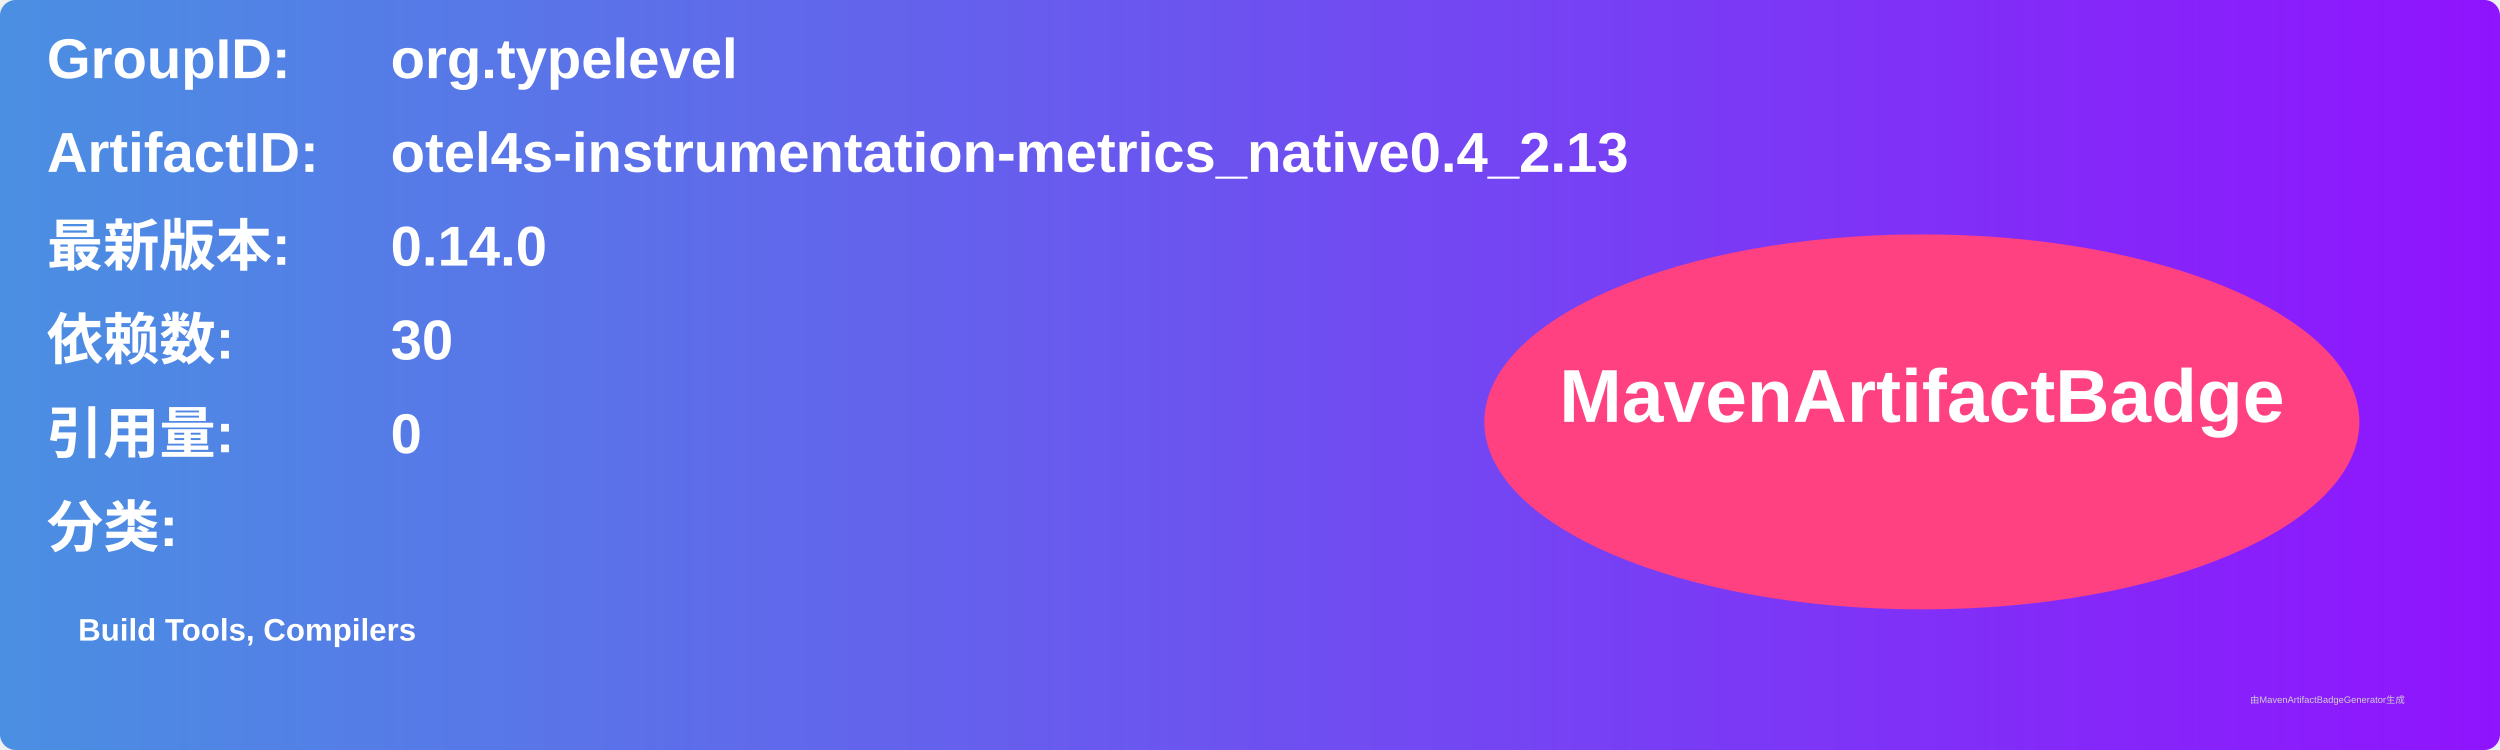
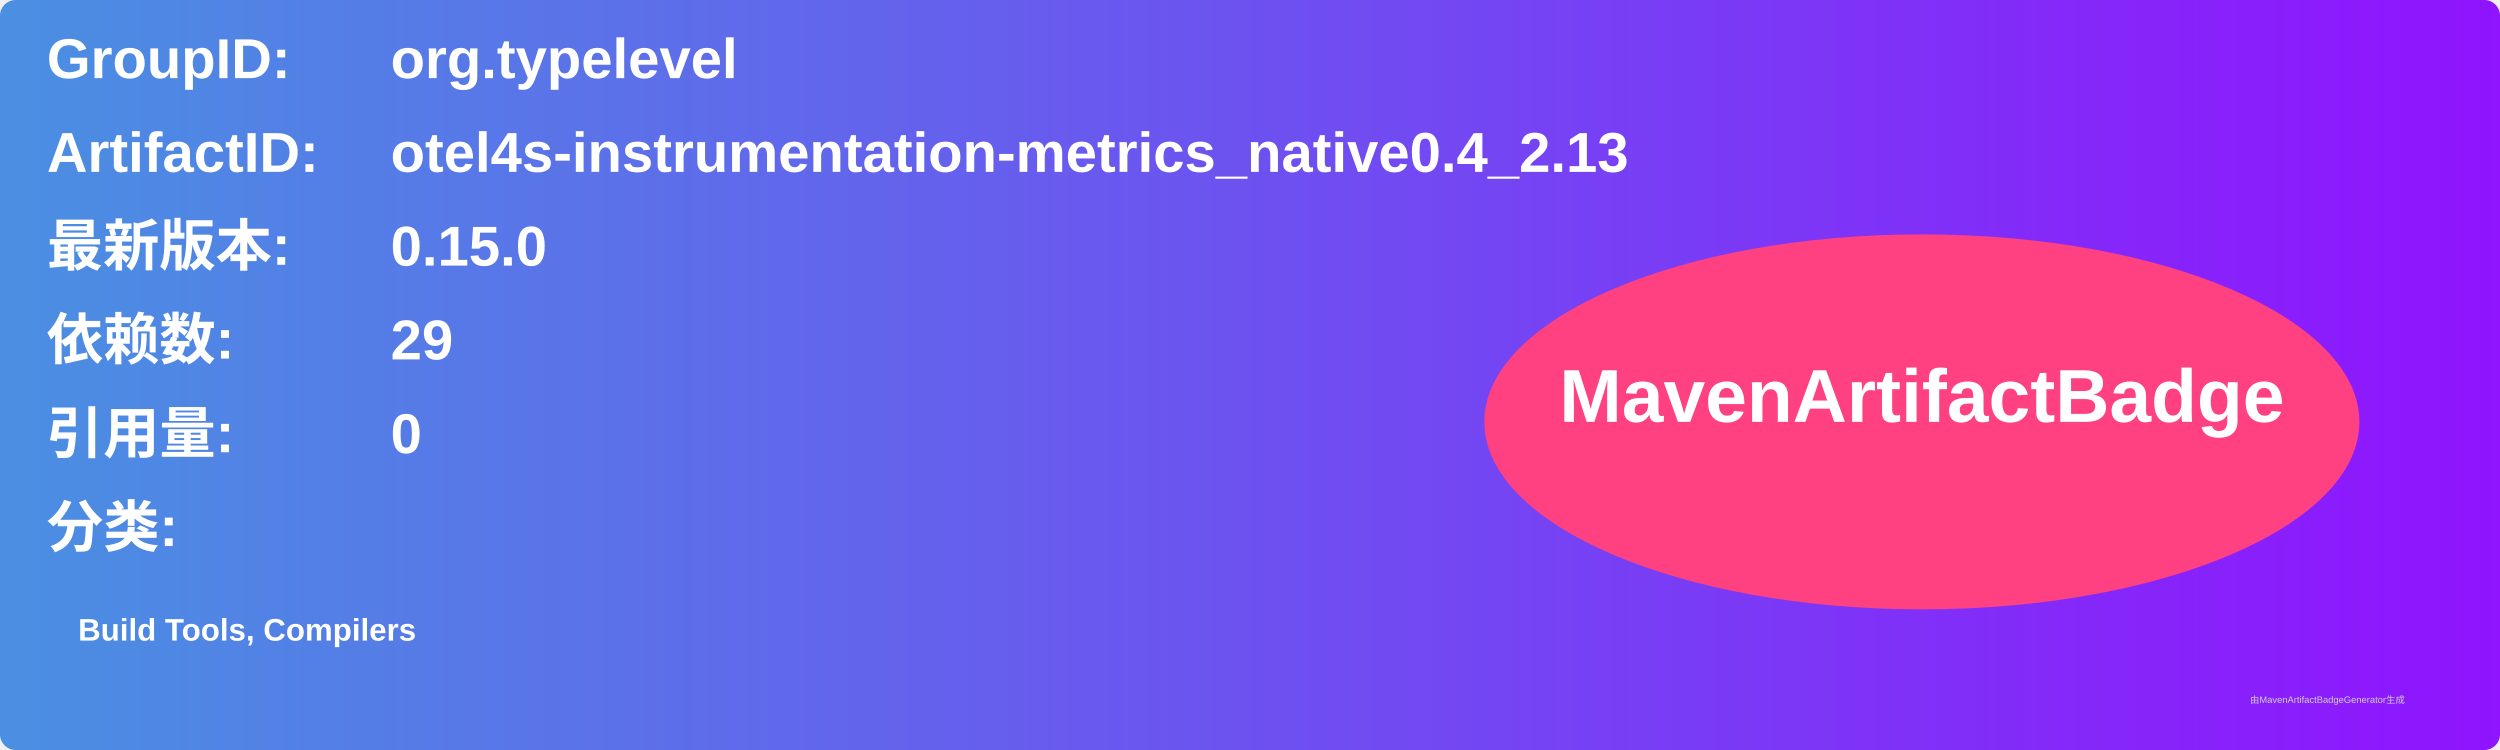
<svg xmlns="http://www.w3.org/2000/svg" width="800" height="240" viewBox="0 0 800 240">
  <linearGradient id="grad" x1="0%" y1="0%" x2="100%" y2="0%">
    <stop offset="0%" stop-color="#4a90e2" />
    <stop offset="100%" stop-color="#9013fe" />
  </linearGradient>
  <rect width="100%" height="100%" rx="5" ry="5" fill="url(#grad)" />
  <g transform="translate(15, 15)">
    <text x="0" y="10" font-family="Arial" font-size="18" fill="white" font-weight="bold" width="260">GroupID:</text>
    <text x="110" y="10" font-family="Arial" font-size="18" fill="white" font-weight="bold" width="460">org.typelevel</text>
    <text x="0" y="40" font-family="Arial" font-size="18" fill="white" font-weight="bold" width="260">ArtifactID:</text>
    <text x="110" y="40" font-family="Arial" font-size="18" fill="white" font-weight="bold" width="460">otel4s-instrumentation-metrics_native0.4_2.13</text>
    <text x="0" y="70" font-family="Arial" font-size="18" fill="white" font-weight="bold">最新版本:</text>
    <text x="110" y="70" font-family="Arial" font-size="18" fill="white" font-weight="bold">
-       <tspan font-weight="bold">0.14.0</tspan>
+       <tspan font-weight="bold">0.15.0</tspan>
    </text>
    <text x="0" y="100" font-family="Arial" font-size="18" fill="white" font-weight="bold">依赖数: </text>
    <text x="110" y="100" font-family="Arial" font-size="18" fill="white">
-       <tspan font-weight="bold">30</tspan>
+       <tspan font-weight="bold">29</tspan>
    </text>
    <text x="0" y="130" font-family="Arial" font-size="18" fill="white" font-weight="bold">引用量: </text>
    <text x="110" y="130" font-family="Arial" font-size="18" fill="white">
      <tspan font-weight="bold">0</tspan>
    </text>
    <text x="0" y="160" font-family="Arial" font-size="18" fill="white" font-weight="bold">分类:</text>
    <text x="10" y="190" font-family="Arial" font-size="10" fill="white">
      <tspan font-weight="bold">Build Tools, Compilers</tspan>
    </text>
    <ellipse cx="600" cy="120" rx="140" ry="60" fill="#ff4081" />
    <text x="600" y="120" text-anchor="middle" font-family="Arial" font-size="24" fill="white" font-weight="bold">MavenArtifactBadge</text>
  </g>
  <text x="720" y="225" font-family="Arial" font-size="3" fill="#d0d0d0">由MavenArtifactBadgeGenerator生成</text>
</svg>
